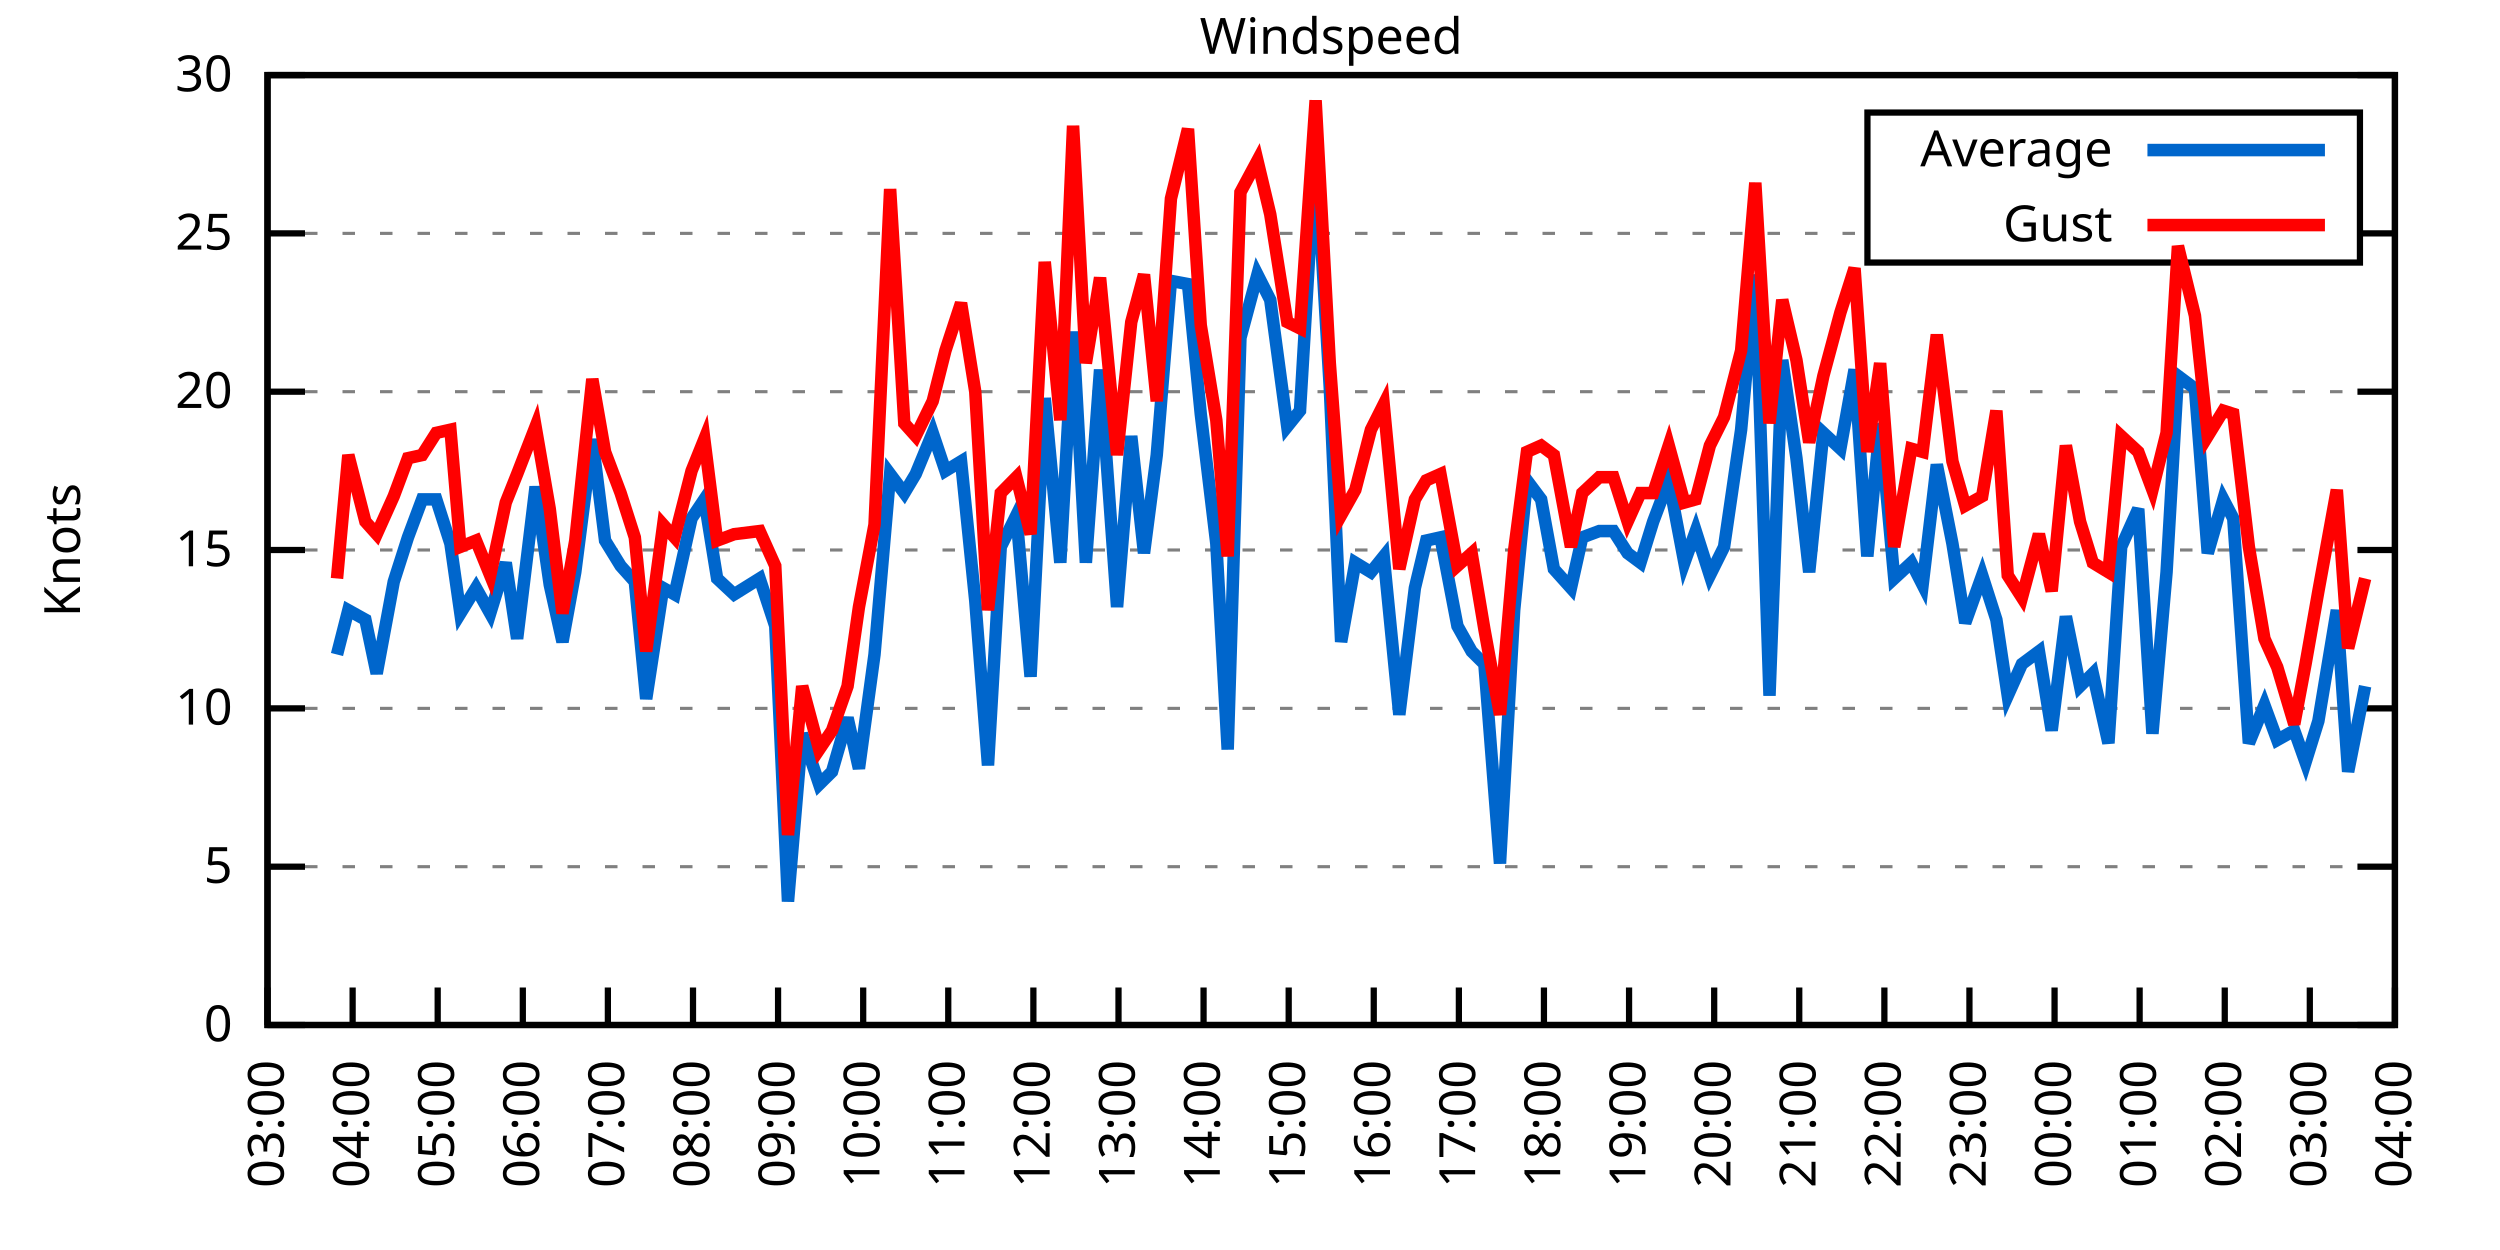
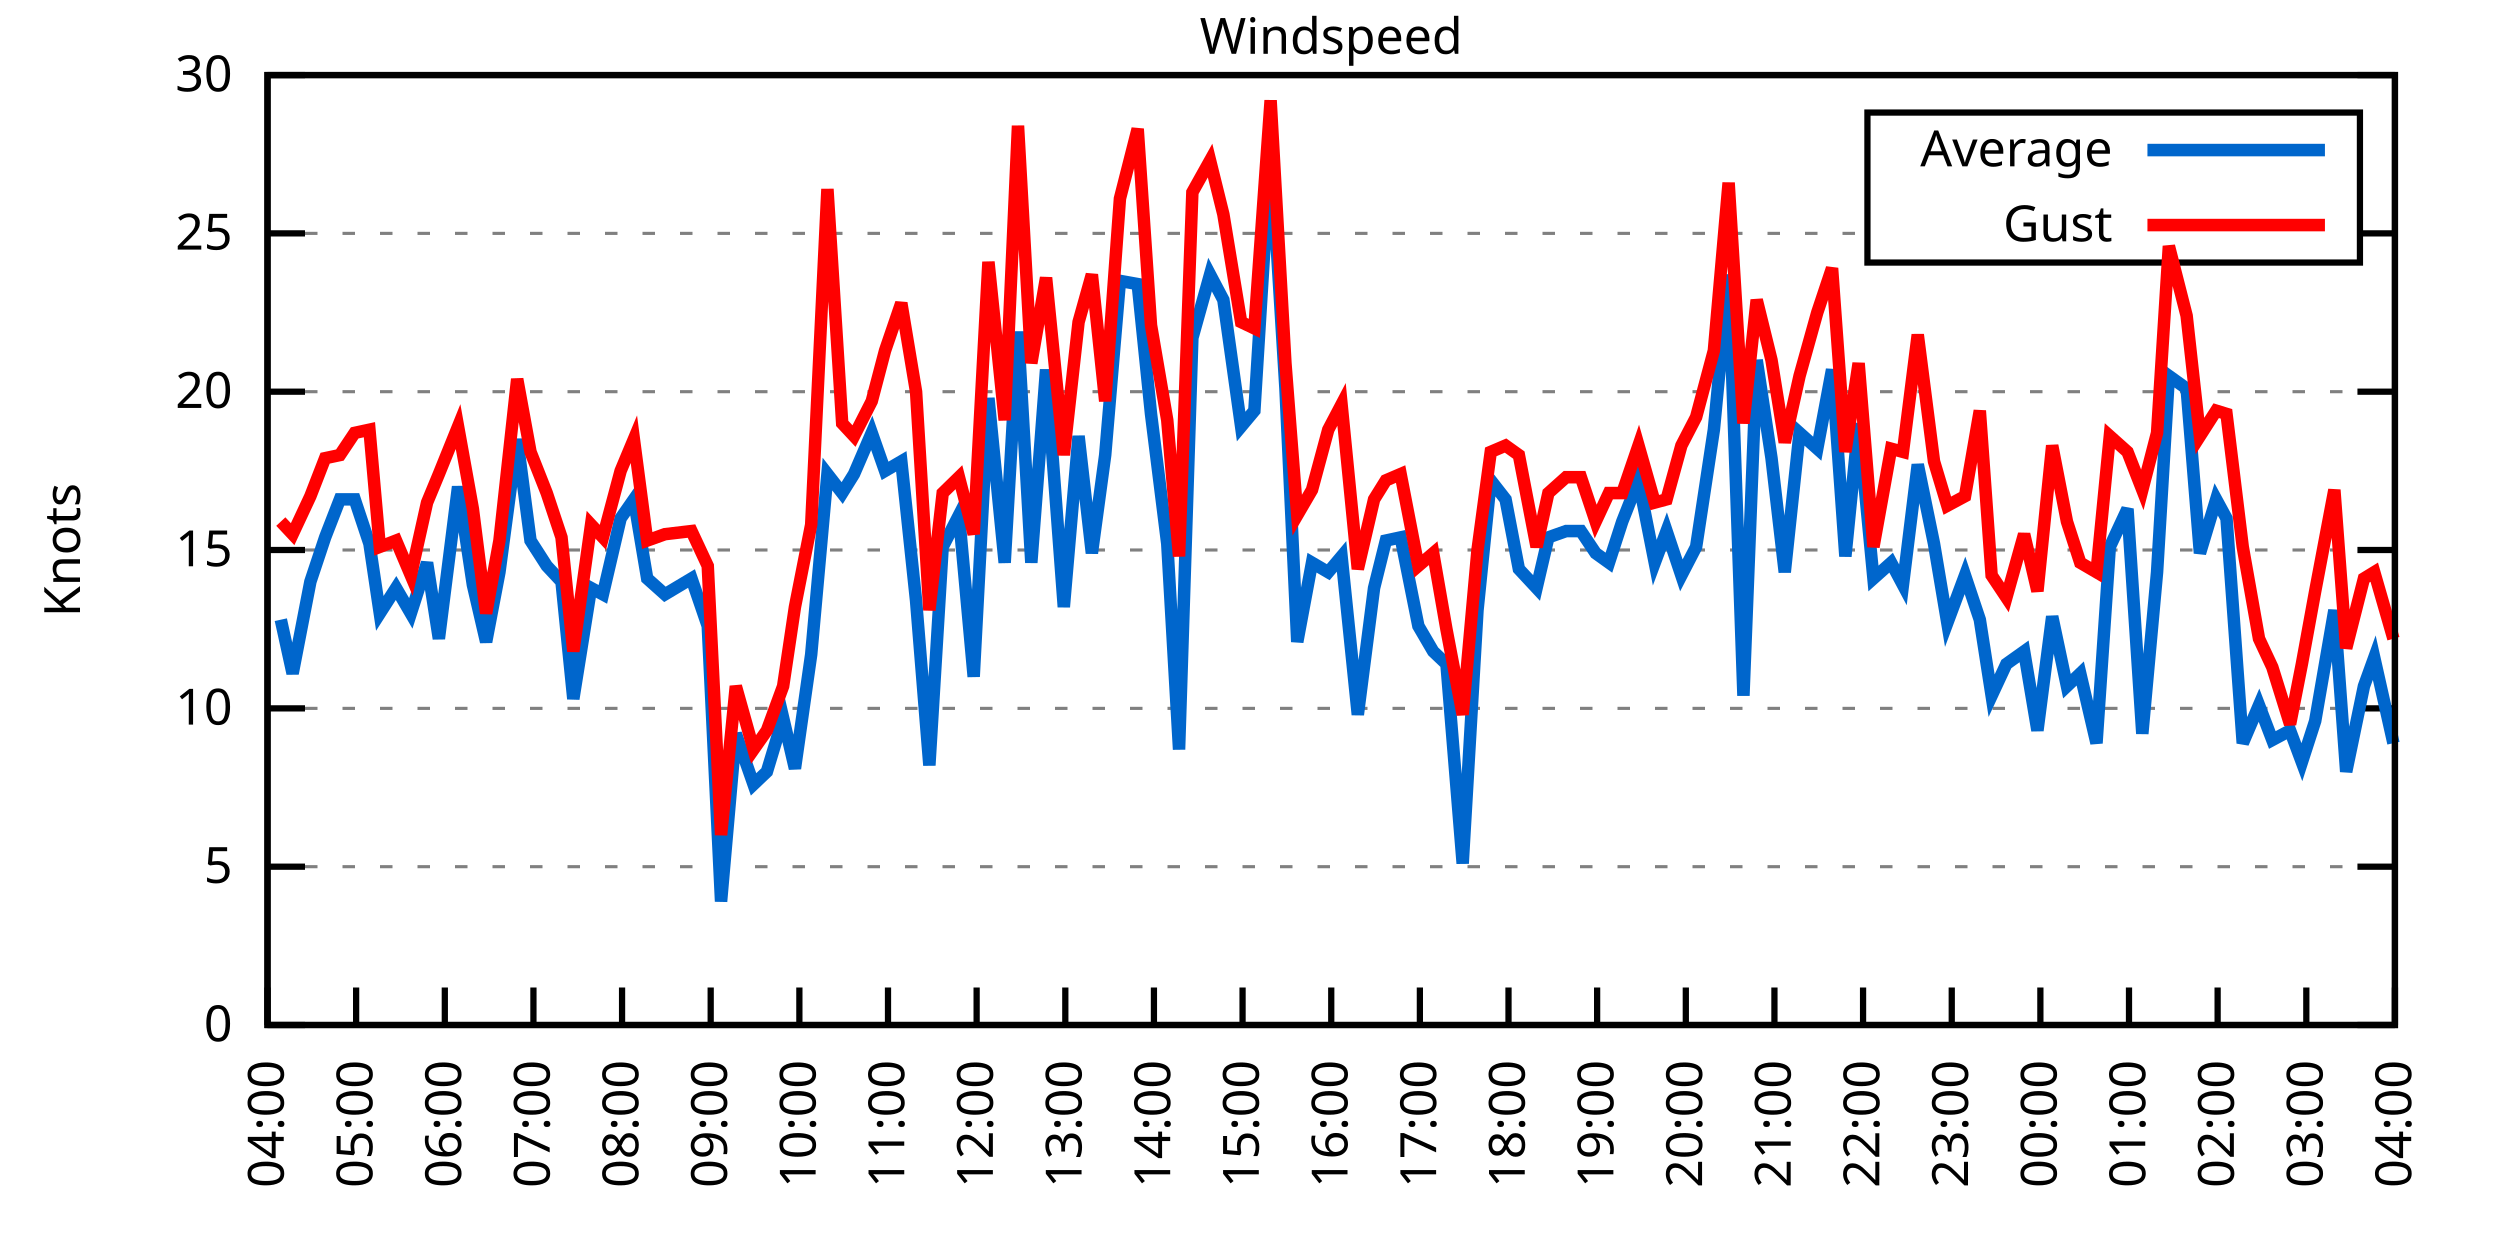
<svg xmlns="http://www.w3.org/2000/svg" xmlns:xlink="http://www.w3.org/1999/xlink" width="400" height="200" viewBox="0 0 400 200">
  <g id="gnuplot_canvas">
    <rect x="0" y="0" width="400" height="200" fill="none" />
    <defs>
      <circle id="gpDot" r="0.5" stroke-width="0.5" stroke="currentColor" />
      <path id="gpPt0" stroke-width="0.333" stroke="currentColor" d="M-1,0 h2 M0,-1 v2" />
      <path id="gpPt1" stroke-width="0.333" stroke="currentColor" d="M-1,-1 L1,1 M1,-1 L-1,1" />
      <path id="gpPt2" stroke-width="0.333" stroke="currentColor" d="M-1,0 L1,0 M0,-1 L0,1 M-1,-1 L1,1 M-1,1 L1,-1" />
      <rect id="gpPt3" stroke-width="0.333" stroke="currentColor" x="-1" y="-1" width="2" height="2" />
      <rect id="gpPt4" stroke-width="0.333" stroke="currentColor" fill="currentColor" x="-1" y="-1" width="2" height="2" />
      <circle id="gpPt5" stroke-width="0.333" stroke="currentColor" cx="0" cy="0" r="1" />
      <use xlink:href="#gpPt5" id="gpPt6" fill="currentColor" stroke="none" />
      <path id="gpPt7" stroke-width="0.333" stroke="currentColor" d="M0,-1.33 L-1.33,0.67 L1.33,0.67 z" />
      <use xlink:href="#gpPt7" id="gpPt8" fill="currentColor" stroke="none" />
      <use xlink:href="#gpPt7" id="gpPt9" stroke="currentColor" transform="rotate(180)" />
      <use xlink:href="#gpPt9" id="gpPt10" fill="currentColor" stroke="none" />
      <use xlink:href="#gpPt3" id="gpPt11" stroke="currentColor" transform="rotate(45)" />
      <use xlink:href="#gpPt11" id="gpPt12" fill="currentColor" stroke="none" />
      <path id="gpPt13" stroke-width="0.333" stroke="currentColor" d="M0,1.330 L1.265,0.411 L0.782,-1.067 L-0.782,-1.076 L-1.265,0.411 z" />
      <use xlink:href="#gpPt13" id="gpPt14" fill="currentColor" stroke="none" />
      <filter id="textbox" filterUnits="objectBoundingBox" x="0" y="0" height="1" width="1">
        <feFlood flood-color="white" flood-opacity="1" result="bgnd" />
        <feComposite in="SourceGraphic" in2="bgnd" operator="atop" />
      </filter>
      <filter id="greybox" filterUnits="objectBoundingBox" x="0" y="0" height="1" width="1">
        <feFlood flood-color="lightgrey" flood-opacity="1" result="grey" />
        <feComposite in="SourceGraphic" in2="grey" operator="atop" />
      </filter>
    </defs>
    <g fill="none" color="white" stroke="currentColor" stroke-width="1.00" stroke-linecap="butt" stroke-linejoin="miter">
</g>
    <g fill="none" color="black" stroke="currentColor" stroke-width="1.00" stroke-linecap="butt" stroke-linejoin="miter">
      <g stroke="none" shape-rendering="crispEdges">
        <polygon fill="rgb(255, 255, 255)" points="42.80,164.00 383.18,164.00 383.18,12.02 42.80,12.02 " />
      </g>
    </g>
    <g fill="none" color="black" stroke="currentColor" stroke-width="1.00" stroke-linecap="butt" stroke-linejoin="miter">
</g>
    <g fill="none" color="black" stroke="black" stroke-width="0.50" stroke-linecap="butt" stroke-linejoin="miter">
</g>
    <g fill="none" color="gray" stroke="currentColor" stroke-width="0.50" stroke-linecap="butt" stroke-linejoin="miter">
      <path stroke="gray" stroke-dasharray="2,4" class="gridline" d="M42.80,164.00 L383.19,164.00  " />
    </g>
    <g fill="none" color="gray" stroke="gray" stroke-width="1.00" stroke-linecap="butt" stroke-linejoin="miter">
</g>
    <g fill="none" color="black" stroke="currentColor" stroke-width="1.00" stroke-linecap="butt" stroke-linejoin="miter">
      <path stroke="black" d="M42.80,164.00 L48.80,164.00 M383.19,164.00 L377.19,164.00  " />
      <g transform="translate(37.20,166.60)" stroke="none" fill="black" font-family="Sans" font-size="8.00" text-anchor="end">
        <text>
          <tspan font-family="Sans"> 0</tspan>
        </text>
      </g>
    </g>
    <g fill="none" color="black" stroke="currentColor" stroke-width="1.00" stroke-linecap="butt" stroke-linejoin="miter">
</g>
    <g fill="none" color="black" stroke="black" stroke-width="0.50" stroke-linecap="butt" stroke-linejoin="miter">
</g>
    <g fill="none" color="gray" stroke="currentColor" stroke-width="0.50" stroke-linecap="butt" stroke-linejoin="miter">
      <path stroke="gray" stroke-dasharray="2,4" class="gridline" d="M42.80,138.67 L383.19,138.67  " />
    </g>
    <g fill="none" color="gray" stroke="gray" stroke-width="1.00" stroke-linecap="butt" stroke-linejoin="miter">
</g>
    <g fill="none" color="black" stroke="currentColor" stroke-width="1.00" stroke-linecap="butt" stroke-linejoin="miter">
      <path stroke="black" d="M42.80,138.67 L48.80,138.67 M383.19,138.67 L377.19,138.67  " />
      <g transform="translate(37.20,141.27)" stroke="none" fill="black" font-family="Sans" font-size="8.00" text-anchor="end">
        <text>
          <tspan font-family="Sans"> 5</tspan>
        </text>
      </g>
    </g>
    <g fill="none" color="black" stroke="currentColor" stroke-width="1.00" stroke-linecap="butt" stroke-linejoin="miter">
</g>
    <g fill="none" color="black" stroke="black" stroke-width="0.50" stroke-linecap="butt" stroke-linejoin="miter">
</g>
    <g fill="none" color="gray" stroke="currentColor" stroke-width="0.50" stroke-linecap="butt" stroke-linejoin="miter">
      <path stroke="gray" stroke-dasharray="2,4" class="gridline" d="M42.80,113.34 L383.19,113.34  " />
    </g>
    <g fill="none" color="gray" stroke="gray" stroke-width="1.00" stroke-linecap="butt" stroke-linejoin="miter">
</g>
    <g fill="none" color="black" stroke="currentColor" stroke-width="1.00" stroke-linecap="butt" stroke-linejoin="miter">
      <path stroke="black" d="M42.80,113.34 L48.80,113.34 M383.19,113.34 L377.19,113.34  " />
      <g transform="translate(37.20,115.94)" stroke="none" fill="black" font-family="Sans" font-size="8.00" text-anchor="end">
        <text>
          <tspan font-family="Sans"> 10</tspan>
        </text>
      </g>
    </g>
    <g fill="none" color="black" stroke="currentColor" stroke-width="1.00" stroke-linecap="butt" stroke-linejoin="miter">
</g>
    <g fill="none" color="black" stroke="black" stroke-width="0.50" stroke-linecap="butt" stroke-linejoin="miter">
</g>
    <g fill="none" color="gray" stroke="currentColor" stroke-width="0.50" stroke-linecap="butt" stroke-linejoin="miter">
      <path stroke="gray" stroke-dasharray="2,4" class="gridline" d="M42.80,88.00 L383.19,88.00  " />
    </g>
    <g fill="none" color="gray" stroke="gray" stroke-width="1.00" stroke-linecap="butt" stroke-linejoin="miter">
</g>
    <g fill="none" color="black" stroke="currentColor" stroke-width="1.00" stroke-linecap="butt" stroke-linejoin="miter">
      <path stroke="black" d="M42.80,88.00 L48.80,88.00 M383.19,88.00 L377.19,88.00  " />
      <g transform="translate(37.20,90.60)" stroke="none" fill="black" font-family="Sans" font-size="8.00" text-anchor="end">
        <text>
          <tspan font-family="Sans"> 15</tspan>
        </text>
      </g>
    </g>
    <g fill="none" color="black" stroke="currentColor" stroke-width="1.00" stroke-linecap="butt" stroke-linejoin="miter">
</g>
    <g fill="none" color="black" stroke="black" stroke-width="0.50" stroke-linecap="butt" stroke-linejoin="miter">
</g>
    <g fill="none" color="gray" stroke="currentColor" stroke-width="0.50" stroke-linecap="butt" stroke-linejoin="miter">
      <path stroke="gray" stroke-dasharray="2,4" class="gridline" d="M42.80,62.67 L383.19,62.67  " />
    </g>
    <g fill="none" color="gray" stroke="gray" stroke-width="1.00" stroke-linecap="butt" stroke-linejoin="miter">
</g>
    <g fill="none" color="black" stroke="currentColor" stroke-width="1.00" stroke-linecap="butt" stroke-linejoin="miter">
      <path stroke="black" d="M42.80,62.67 L48.80,62.67 M383.19,62.67 L377.19,62.67  " />
      <g transform="translate(37.20,65.27)" stroke="none" fill="black" font-family="Sans" font-size="8.00" text-anchor="end">
        <text>
          <tspan font-family="Sans"> 20</tspan>
        </text>
      </g>
    </g>
    <g fill="none" color="black" stroke="currentColor" stroke-width="1.00" stroke-linecap="butt" stroke-linejoin="miter">
</g>
    <g fill="none" color="black" stroke="black" stroke-width="0.50" stroke-linecap="butt" stroke-linejoin="miter">
</g>
    <g fill="none" color="gray" stroke="currentColor" stroke-width="0.50" stroke-linecap="butt" stroke-linejoin="miter">
      <path stroke="gray" stroke-dasharray="2,4" class="gridline" d="M42.80,37.34 L298.79,37.34 M377.59,37.34 L383.19,37.34  " />
    </g>
    <g fill="none" color="gray" stroke="gray" stroke-width="1.00" stroke-linecap="butt" stroke-linejoin="miter">
</g>
    <g fill="none" color="black" stroke="currentColor" stroke-width="1.00" stroke-linecap="butt" stroke-linejoin="miter">
      <path stroke="black" d="M42.80,37.34 L48.80,37.34 M383.19,37.34 L377.19,37.34  " />
      <g transform="translate(37.20,39.94)" stroke="none" fill="black" font-family="Sans" font-size="8.00" text-anchor="end">
        <text>
          <tspan font-family="Sans"> 25</tspan>
        </text>
      </g>
    </g>
    <g fill="none" color="black" stroke="currentColor" stroke-width="1.00" stroke-linecap="butt" stroke-linejoin="miter">
</g>
    <g fill="none" color="black" stroke="black" stroke-width="0.50" stroke-linecap="butt" stroke-linejoin="miter">
</g>
    <g fill="none" color="gray" stroke="currentColor" stroke-width="0.50" stroke-linecap="butt" stroke-linejoin="miter">
      <path stroke="gray" stroke-dasharray="2,4" class="gridline" d="M42.80,12.01 L383.19,12.01  " />
    </g>
    <g fill="none" color="gray" stroke="gray" stroke-width="1.00" stroke-linecap="butt" stroke-linejoin="miter">
</g>
    <g fill="none" color="black" stroke="currentColor" stroke-width="1.00" stroke-linecap="butt" stroke-linejoin="miter">
      <path stroke="black" d="M42.80,12.01 L48.80,12.01 M383.19,12.01 L377.19,12.01  " />
      <g transform="translate(37.20,14.61)" stroke="none" fill="black" font-family="Sans" font-size="8.00" text-anchor="end">
        <text>
          <tspan font-family="Sans"> 30</tspan>
        </text>
      </g>
    </g>
    <g fill="none" color="black" stroke="currentColor" stroke-width="1.00" stroke-linecap="butt" stroke-linejoin="miter">
      <path stroke="black" d="M42.80,164.00 L42.80,158.00  " />
      <g transform="translate(45.40,169.60) rotate(270.00)" stroke="none" fill="black" font-family="Sans" font-size="8.00" text-anchor="end">
        <text>
-           <tspan font-family="Sans">03:00</tspan>
-         </text>
-       </g>
-     </g>
-     <g fill="none" color="black" stroke="currentColor" stroke-width="1.00" stroke-linecap="butt" stroke-linejoin="miter">
-       <path stroke="black" d="M56.42,164.00 L56.42,158.00  " />
-       <g transform="translate(59.02,169.60) rotate(270.00)" stroke="none" fill="black" font-family="Sans" font-size="8.00" text-anchor="end">
-         <text>
          <tspan font-family="Sans">04:00</tspan>
        </text>
      </g>
    </g>
    <g fill="none" color="black" stroke="currentColor" stroke-width="1.00" stroke-linecap="butt" stroke-linejoin="miter">
-       <path stroke="black" d="M70.03,164.00 L70.03,158.00  " />
-       <g transform="translate(72.63,169.60) rotate(270.00)" stroke="none" fill="black" font-family="Sans" font-size="8.00" text-anchor="end">
+       <path stroke="black" d="M56.98,164.00 L56.98,158.00  " />
+       <g transform="translate(59.58,169.60) rotate(270.00)" stroke="none" fill="black" font-family="Sans" font-size="8.00" text-anchor="end">
        <text>
          <tspan font-family="Sans">05:00</tspan>
        </text>
      </g>
    </g>
    <g fill="none" color="black" stroke="currentColor" stroke-width="1.00" stroke-linecap="butt" stroke-linejoin="miter">
-       <path stroke="black" d="M83.65,164.00 L83.65,158.00  " />
-       <g transform="translate(86.25,169.60) rotate(270.00)" stroke="none" fill="black" font-family="Sans" font-size="8.00" text-anchor="end">
+       <path stroke="black" d="M71.17,164.00 L71.17,158.00  " />
+       <g transform="translate(73.77,169.60) rotate(270.00)" stroke="none" fill="black" font-family="Sans" font-size="8.00" text-anchor="end">
        <text>
          <tspan font-family="Sans">06:00</tspan>
        </text>
      </g>
    </g>
    <g fill="none" color="black" stroke="currentColor" stroke-width="1.00" stroke-linecap="butt" stroke-linejoin="miter">
-       <path stroke="black" d="M97.26,164.00 L97.26,158.00  " />
-       <g transform="translate(99.86,169.60) rotate(270.00)" stroke="none" fill="black" font-family="Sans" font-size="8.00" text-anchor="end">
+       <path stroke="black" d="M85.35,164.00 L85.35,158.00  " />
+       <g transform="translate(87.95,169.60) rotate(270.00)" stroke="none" fill="black" font-family="Sans" font-size="8.00" text-anchor="end">
        <text>
          <tspan font-family="Sans">07:00</tspan>
        </text>
      </g>
    </g>
    <g fill="none" color="black" stroke="currentColor" stroke-width="1.00" stroke-linecap="butt" stroke-linejoin="miter">
-       <path stroke="black" d="M110.88,164.00 L110.88,158.00  " />
-       <g transform="translate(113.48,169.60) rotate(270.00)" stroke="none" fill="black" font-family="Sans" font-size="8.00" text-anchor="end">
+       <path stroke="black" d="M99.53,164.00 L99.53,158.00  " />
+       <g transform="translate(102.13,169.60) rotate(270.00)" stroke="none" fill="black" font-family="Sans" font-size="8.00" text-anchor="end">
        <text>
          <tspan font-family="Sans">08:00</tspan>
        </text>
      </g>
    </g>
    <g fill="none" color="black" stroke="currentColor" stroke-width="1.00" stroke-linecap="butt" stroke-linejoin="miter">
-       <path stroke="black" d="M124.49,164.00 L124.49,158.00  " />
-       <g transform="translate(127.09,169.60) rotate(270.00)" stroke="none" fill="black" font-family="Sans" font-size="8.00" text-anchor="end">
+       <path stroke="black" d="M113.71,164.00 L113.71,158.00  " />
+       <g transform="translate(116.31,169.60) rotate(270.00)" stroke="none" fill="black" font-family="Sans" font-size="8.00" text-anchor="end">
        <text>
          <tspan font-family="Sans">09:00</tspan>
        </text>
      </g>
    </g>
    <g fill="none" color="black" stroke="currentColor" stroke-width="1.00" stroke-linecap="butt" stroke-linejoin="miter">
-       <path stroke="black" d="M138.11,164.00 L138.11,158.00  " />
-       <g transform="translate(140.71,169.60) rotate(270.00)" stroke="none" fill="black" font-family="Sans" font-size="8.00" text-anchor="end">
+       <path stroke="black" d="M127.90,164.00 L127.90,158.00  " />
+       <g transform="translate(130.50,169.60) rotate(270.00)" stroke="none" fill="black" font-family="Sans" font-size="8.00" text-anchor="end">
        <text>
          <tspan font-family="Sans">10:00</tspan>
        </text>
      </g>
    </g>
    <g fill="none" color="black" stroke="currentColor" stroke-width="1.00" stroke-linecap="butt" stroke-linejoin="miter">
-       <path stroke="black" d="M151.72,164.00 L151.72,158.00  " />
-       <g transform="translate(154.32,169.60) rotate(270.00)" stroke="none" fill="black" font-family="Sans" font-size="8.00" text-anchor="end">
+       <path stroke="black" d="M142.08,164.00 L142.08,158.00  " />
+       <g transform="translate(144.68,169.60) rotate(270.00)" stroke="none" fill="black" font-family="Sans" font-size="8.00" text-anchor="end">
        <text>
          <tspan font-family="Sans">11:00</tspan>
        </text>
      </g>
    </g>
    <g fill="none" color="black" stroke="currentColor" stroke-width="1.00" stroke-linecap="butt" stroke-linejoin="miter">
-       <path stroke="black" d="M165.34,164.00 L165.34,158.00  " />
-       <g transform="translate(167.94,169.60) rotate(270.00)" stroke="none" fill="black" font-family="Sans" font-size="8.00" text-anchor="end">
+       <path stroke="black" d="M156.26,164.00 L156.26,158.00  " />
+       <g transform="translate(158.86,169.60) rotate(270.00)" stroke="none" fill="black" font-family="Sans" font-size="8.00" text-anchor="end">
        <text>
          <tspan font-family="Sans">12:00</tspan>
        </text>
      </g>
    </g>
    <g fill="none" color="black" stroke="currentColor" stroke-width="1.00" stroke-linecap="butt" stroke-linejoin="miter">
-       <path stroke="black" d="M178.96,164.00 L178.96,158.00  " />
-       <g transform="translate(181.56,169.60) rotate(270.00)" stroke="none" fill="black" font-family="Sans" font-size="8.00" text-anchor="end">
+       <path stroke="black" d="M170.45,164.00 L170.45,158.00  " />
+       <g transform="translate(173.05,169.60) rotate(270.00)" stroke="none" fill="black" font-family="Sans" font-size="8.00" text-anchor="end">
        <text>
          <tspan font-family="Sans">13:00</tspan>
        </text>
      </g>
    </g>
    <g fill="none" color="black" stroke="currentColor" stroke-width="1.00" stroke-linecap="butt" stroke-linejoin="miter">
-       <path stroke="black" d="M192.57,164.00 L192.57,158.00  " />
-       <g transform="translate(195.17,169.60) rotate(270.00)" stroke="none" fill="black" font-family="Sans" font-size="8.00" text-anchor="end">
+       <path stroke="black" d="M184.63,164.00 L184.63,158.00  " />
+       <g transform="translate(187.23,169.60) rotate(270.00)" stroke="none" fill="black" font-family="Sans" font-size="8.00" text-anchor="end">
        <text>
          <tspan font-family="Sans">14:00</tspan>
        </text>
      </g>
    </g>
    <g fill="none" color="black" stroke="currentColor" stroke-width="1.00" stroke-linecap="butt" stroke-linejoin="miter">
-       <path stroke="black" d="M206.19,164.00 L206.19,158.00  " />
-       <g transform="translate(208.79,169.60) rotate(270.00)" stroke="none" fill="black" font-family="Sans" font-size="8.00" text-anchor="end">
+       <path stroke="black" d="M198.81,164.00 L198.81,158.00  " />
+       <g transform="translate(201.41,169.60) rotate(270.00)" stroke="none" fill="black" font-family="Sans" font-size="8.00" text-anchor="end">
        <text>
          <tspan font-family="Sans">15:00</tspan>
        </text>
      </g>
    </g>
    <g fill="none" color="black" stroke="currentColor" stroke-width="1.00" stroke-linecap="butt" stroke-linejoin="miter">
-       <path stroke="black" d="M219.80,164.00 L219.80,158.00  " />
-       <g transform="translate(222.40,169.60) rotate(270.00)" stroke="none" fill="black" font-family="Sans" font-size="8.00" text-anchor="end">
+       <path stroke="black" d="M213.00,164.00 L213.00,158.00  " />
+       <g transform="translate(215.60,169.60) rotate(270.00)" stroke="none" fill="black" font-family="Sans" font-size="8.00" text-anchor="end">
        <text>
          <tspan font-family="Sans">16:00</tspan>
        </text>
      </g>
    </g>
    <g fill="none" color="black" stroke="currentColor" stroke-width="1.00" stroke-linecap="butt" stroke-linejoin="miter">
-       <path stroke="black" d="M233.42,164.00 L233.42,158.00  " />
-       <g transform="translate(236.02,169.60) rotate(270.00)" stroke="none" fill="black" font-family="Sans" font-size="8.00" text-anchor="end">
+       <path stroke="black" d="M227.18,164.00 L227.18,158.00  " />
+       <g transform="translate(229.78,169.60) rotate(270.00)" stroke="none" fill="black" font-family="Sans" font-size="8.00" text-anchor="end">
        <text>
          <tspan font-family="Sans">17:00</tspan>
        </text>
      </g>
    </g>
    <g fill="none" color="black" stroke="currentColor" stroke-width="1.00" stroke-linecap="butt" stroke-linejoin="miter">
-       <path stroke="black" d="M247.03,164.00 L247.03,158.00  " />
-       <g transform="translate(249.63,169.60) rotate(270.00)" stroke="none" fill="black" font-family="Sans" font-size="8.00" text-anchor="end">
+       <path stroke="black" d="M241.36,164.00 L241.36,158.00  " />
+       <g transform="translate(243.96,169.60) rotate(270.00)" stroke="none" fill="black" font-family="Sans" font-size="8.00" text-anchor="end">
        <text>
          <tspan font-family="Sans">18:00</tspan>
        </text>
      </g>
    </g>
    <g fill="none" color="black" stroke="currentColor" stroke-width="1.00" stroke-linecap="butt" stroke-linejoin="miter">
-       <path stroke="black" d="M260.65,164.00 L260.65,158.00  " />
-       <g transform="translate(263.25,169.60) rotate(270.00)" stroke="none" fill="black" font-family="Sans" font-size="8.00" text-anchor="end">
+       <path stroke="black" d="M255.54,164.00 L255.54,158.00  " />
+       <g transform="translate(258.14,169.60) rotate(270.00)" stroke="none" fill="black" font-family="Sans" font-size="8.00" text-anchor="end">
        <text>
          <tspan font-family="Sans">19:00</tspan>
        </text>
      </g>
    </g>
    <g fill="none" color="black" stroke="currentColor" stroke-width="1.00" stroke-linecap="butt" stroke-linejoin="miter">
-       <path stroke="black" d="M274.27,164.00 L274.27,158.00  " />
-       <g transform="translate(276.87,169.60) rotate(270.00)" stroke="none" fill="black" font-family="Sans" font-size="8.00" text-anchor="end">
+       <path stroke="black" d="M269.73,164.00 L269.73,158.00  " />
+       <g transform="translate(272.33,169.60) rotate(270.00)" stroke="none" fill="black" font-family="Sans" font-size="8.00" text-anchor="end">
        <text>
          <tspan font-family="Sans">20:00</tspan>
        </text>
      </g>
    </g>
    <g fill="none" color="black" stroke="currentColor" stroke-width="1.00" stroke-linecap="butt" stroke-linejoin="miter">
-       <path stroke="black" d="M287.88,164.00 L287.88,158.00  " />
-       <g transform="translate(290.48,169.60) rotate(270.00)" stroke="none" fill="black" font-family="Sans" font-size="8.00" text-anchor="end">
+       <path stroke="black" d="M283.91,164.00 L283.91,158.00  " />
+       <g transform="translate(286.51,169.60) rotate(270.00)" stroke="none" fill="black" font-family="Sans" font-size="8.00" text-anchor="end">
        <text>
          <tspan font-family="Sans">21:00</tspan>
        </text>
      </g>
    </g>
    <g fill="none" color="black" stroke="currentColor" stroke-width="1.00" stroke-linecap="butt" stroke-linejoin="miter">
-       <path stroke="black" d="M301.50,164.00 L301.50,158.00  " />
-       <g transform="translate(304.10,169.60) rotate(270.00)" stroke="none" fill="black" font-family="Sans" font-size="8.00" text-anchor="end">
+       <path stroke="black" d="M298.09,164.00 L298.09,158.00  " />
+       <g transform="translate(300.69,169.60) rotate(270.00)" stroke="none" fill="black" font-family="Sans" font-size="8.00" text-anchor="end">
        <text>
          <tspan font-family="Sans">22:00</tspan>
        </text>
      </g>
    </g>
    <g fill="none" color="black" stroke="currentColor" stroke-width="1.00" stroke-linecap="butt" stroke-linejoin="miter">
-       <path stroke="black" d="M315.11,164.00 L315.11,158.00  " />
-       <g transform="translate(317.71,169.60) rotate(270.00)" stroke="none" fill="black" font-family="Sans" font-size="8.00" text-anchor="end">
+       <path stroke="black" d="M312.28,164.00 L312.28,158.00  " />
+       <g transform="translate(314.88,169.60) rotate(270.00)" stroke="none" fill="black" font-family="Sans" font-size="8.00" text-anchor="end">
        <text>
          <tspan font-family="Sans">23:00</tspan>
        </text>
      </g>
    </g>
    <g fill="none" color="black" stroke="currentColor" stroke-width="1.00" stroke-linecap="butt" stroke-linejoin="miter">
-       <path stroke="black" d="M328.73,164.00 L328.73,158.00  " />
-       <g transform="translate(331.33,169.60) rotate(270.00)" stroke="none" fill="black" font-family="Sans" font-size="8.00" text-anchor="end">
+       <path stroke="black" d="M326.46,164.00 L326.46,158.00  " />
+       <g transform="translate(329.06,169.60) rotate(270.00)" stroke="none" fill="black" font-family="Sans" font-size="8.00" text-anchor="end">
        <text>
          <tspan font-family="Sans">00:00</tspan>
        </text>
      </g>
    </g>
    <g fill="none" color="black" stroke="currentColor" stroke-width="1.00" stroke-linecap="butt" stroke-linejoin="miter">
-       <path stroke="black" d="M342.34,164.00 L342.34,158.00  " />
-       <g transform="translate(344.94,169.60) rotate(270.00)" stroke="none" fill="black" font-family="Sans" font-size="8.00" text-anchor="end">
+       <path stroke="black" d="M340.64,164.00 L340.64,158.00  " />
+       <g transform="translate(343.24,169.60) rotate(270.00)" stroke="none" fill="black" font-family="Sans" font-size="8.00" text-anchor="end">
        <text>
          <tspan font-family="Sans">01:00</tspan>
        </text>
      </g>
    </g>
    <g fill="none" color="black" stroke="currentColor" stroke-width="1.00" stroke-linecap="butt" stroke-linejoin="miter">
-       <path stroke="black" d="M355.96,164.00 L355.96,158.00  " />
-       <g transform="translate(358.56,169.60) rotate(270.00)" stroke="none" fill="black" font-family="Sans" font-size="8.00" text-anchor="end">
+       <path stroke="black" d="M354.82,164.00 L354.82,158.00  " />
+       <g transform="translate(357.42,169.60) rotate(270.00)" stroke="none" fill="black" font-family="Sans" font-size="8.00" text-anchor="end">
        <text>
          <tspan font-family="Sans">02:00</tspan>
        </text>
      </g>
    </g>
    <g fill="none" color="black" stroke="currentColor" stroke-width="1.00" stroke-linecap="butt" stroke-linejoin="miter">
-       <path stroke="black" d="M369.57,164.00 L369.57,158.00  " />
-       <g transform="translate(372.17,169.60) rotate(270.00)" stroke="none" fill="black" font-family="Sans" font-size="8.00" text-anchor="end">
+       <path stroke="black" d="M369.01,164.00 L369.01,158.00  " />
+       <g transform="translate(371.61,169.60) rotate(270.00)" stroke="none" fill="black" font-family="Sans" font-size="8.00" text-anchor="end">
        <text>
          <tspan font-family="Sans">03:00</tspan>
        </text>
      </g>
    </g>
    <g fill="none" color="black" stroke="currentColor" stroke-width="1.00" stroke-linecap="butt" stroke-linejoin="miter">
      <path stroke="black" d="M383.19,164.00 L383.19,158.00  " />
      <g transform="translate(385.79,169.60) rotate(270.00)" stroke="none" fill="black" font-family="Sans" font-size="8.00" text-anchor="end">
        <text>
          <tspan font-family="Sans">04:00</tspan>
        </text>
      </g>
    </g>
    <g fill="none" color="black" stroke="currentColor" stroke-width="1.00" stroke-linecap="butt" stroke-linejoin="miter">
</g>
    <g fill="none" color="black" stroke="currentColor" stroke-width="1.00" stroke-linecap="butt" stroke-linejoin="miter">
      <path stroke="black" d="M42.80,12.01 L42.80,164.00 L383.19,164.00 L383.19,12.01 L42.80,12.01 Z  " />
    </g>
    <g fill="none" color="black" stroke="currentColor" stroke-width="1.00" stroke-linecap="butt" stroke-linejoin="miter">
</g>
    <g fill="none" color="black" stroke="currentColor" stroke-width="1.00" stroke-linecap="butt" stroke-linejoin="miter">
      <path stroke="black" d="M298.79,42.01 L298.79,18.01 L377.59,18.01 L377.59,42.01 L298.79,42.01 Z  " />
    </g>
    <g id="Windspeed_plot_1">
      <g fill="none" color="white" stroke="black" stroke-width="2.00" stroke-linecap="butt" stroke-linejoin="miter">
</g>
      <g fill="none" color="black" stroke="currentColor" stroke-width="2.00" stroke-linecap="butt" stroke-linejoin="miter">
        <g transform="translate(337.99,26.61)" stroke="none" fill="black" font-family="Sans" font-size="8.00" text-anchor="end">
          <text>
            <tspan font-family="Sans">Average</tspan>
          </text>
        </g>
      </g>
      <g fill="none" color="black" stroke="currentColor" stroke-width="2.00" stroke-linecap="butt" stroke-linejoin="miter">
-         <path stroke="rgb(  0, 102, 204)" d="M343.59,24.01 L371.99,24.01 M53.92,104.72 L55.73,97.63 L58.46,99.15 L60.27,107.76 L63.00,93.07 L65.27,85.98   L67.54,79.90 L69.80,79.90 L72.07,86.99 L73.66,98.14 L76.16,94.08 L78.43,98.14 L80.92,90.03 L82.74,102.19   L85.69,77.87 L87.96,93.58 L90.00,102.70 L92.04,91.55 L94.77,70.27 L96.81,86.49 L99.30,90.54 L101.57,93.07   L103.39,111.82 L106.11,94.08 L107.93,95.10 L110.65,82.94 L112.69,79.90 L114.74,92.56 L117.46,95.10 L121.54,92.56   L124.04,100.16 L126.08,144.24 L128.35,117.39 L131.07,125.50 L133.12,123.47 L135.61,114.86 L137.43,122.96 L139.92,104.72   L142.42,75.85 L144.69,78.89 L146.51,75.85 L149.23,69.26 L151.27,75.34 L153.77,73.82 L156.04,96.11 L158.08,122.46   L160.12,87.50 L162.62,82.43 L164.89,108.27 L167.16,63.69 L169.65,90.03 L171.69,53.05 L173.74,90.03 L176.01,59.13   L178.73,97.12 L181.00,69.77 L183.04,88.51 L185.08,72.81 L187.35,44.94 L190.08,45.45 L192.12,66.22 L194.61,86.99   L196.43,119.92 L198.47,54.06 L201.19,43.93 L203.24,47.98 L205.96,68.25 L208.00,65.71 L210.50,23.66 L212.77,62.17   L214.58,102.70 L216.85,90.03 L219.35,91.55 L221.39,89.02 L223.89,114.35 L226.38,94.08 L228.20,86.49 L230.47,85.98   L233.19,100.16 L235.46,104.22 L237.50,106.24 L240.00,138.16 L242.27,97.63 L244.31,76.86 L246.58,79.90 L248.62,91.04   L251.35,94.08 L253.16,85.98 L255.88,84.97 L258.15,84.97 L260.42,88.51 L262.47,90.03 L264.51,83.45 L267.00,76.86   L269.50,90.03 L271.32,84.97 L273.58,92.06 L275.85,87.50 L278.58,68.75 L280.85,43.93 L283.12,111.31 L285.16,57.61   L287.43,73.31 L289.47,91.55 L291.74,69.26 L294.46,71.79 L296.73,59.13 L298.77,89.02 L300.82,67.74 L303.08,92.56   L305.81,90.03 L307.62,93.58 L309.89,74.33 L312.39,86.99 L314.43,99.66 L317.15,92.06 L319.42,99.15 L321.24,111.31   L323.51,106.24 L326.23,104.22 L328.27,116.88 L330.54,98.64 L332.81,109.79 L334.85,107.76 L337.35,118.91 L339.39,87.50   L342.12,81.42 L344.39,117.39 L346.65,91.55 L348.47,60.14 L351.19,62.17 L353.24,88.51 L355.73,79.90 L357.32,82.94   L359.82,118.91 L362.31,112.83 L364.36,118.40 L367.08,116.88 L368.89,121.95 L370.94,115.36 L373.89,97.63 L375.70,123.47   L378.42,109.79  " />
+         <path stroke="rgb(  0, 102, 204)" d="M343.59,24.01 L371.99,24.01 M44.93,99.15 L46.82,107.76 L49.66,93.07 L52.02,85.98 L54.38,79.90 L56.75,79.90   L59.11,86.99 L60.77,98.14 L63.37,94.08 L65.73,98.14 L68.33,90.03 L70.22,102.19 L73.29,77.87 L75.66,93.58   L77.78,102.70 L79.91,91.55 L82.75,70.27 L84.88,86.49 L87.48,90.54 L89.84,93.07 L91.73,111.82 L94.57,94.08   L96.46,95.10 L99.30,82.94 L101.42,79.90 L103.55,92.56 L106.39,95.10 L110.64,92.56 L113.24,100.16 L115.37,144.24   L117.73,117.39 L120.57,125.50 L122.70,123.47 L125.30,114.86 L127.19,122.96 L129.79,104.72 L132.39,75.85 L134.75,78.89   L136.64,75.85 L139.48,69.26 L141.61,75.34 L144.21,73.82 L146.57,96.11 L148.70,122.46 L150.83,87.50 L153.43,82.43   L155.79,108.27 L158.15,63.69 L160.75,90.03 L162.88,53.05 L165.01,90.03 L167.37,59.13 L170.21,97.12 L172.57,69.77   L174.70,88.51 L176.83,72.81 L179.19,44.94 L182.03,45.45 L184.16,66.22 L186.76,86.99 L188.65,119.92 L190.78,54.06   L193.61,43.93 L195.74,47.98 L198.58,68.25 L200.70,65.71 L203.30,23.66 L205.67,62.17 L207.56,102.70 L209.92,90.03   L212.52,91.55 L214.65,89.02 L217.25,114.35 L219.85,94.08 L221.74,86.49 L224.10,85.98 L226.94,100.16 L229.31,104.22   L231.43,106.24 L234.03,138.16 L236.40,97.63 L238.52,76.86 L240.89,79.90 L243.02,91.04 L245.85,94.08 L247.74,85.98   L250.58,84.97 L252.94,84.97 L255.31,88.51 L257.43,90.03 L259.56,83.45 L262.16,76.86 L264.76,90.03 L266.65,84.97   L269.02,92.06 L271.38,87.50 L274.22,68.75 L276.58,43.93 L278.95,111.31 L281.07,57.61 L283.44,73.31 L285.56,91.55   L287.93,69.26 L290.76,71.79 L293.13,59.13 L295.26,89.02 L297.38,67.74 L299.75,92.56 L302.58,90.03 L304.47,93.58   L306.84,74.33 L309.44,86.99 L311.57,99.66 L314.40,92.06 L316.77,99.15 L318.66,111.31 L321.02,106.24 L323.86,104.22   L325.99,116.88 L328.35,98.64 L330.71,109.79 L332.84,107.76 L335.44,118.91 L337.57,87.50 L340.40,81.42 L342.77,117.39   L345.13,91.55 L347.02,60.14 L349.86,62.17 L351.99,88.51 L354.59,79.90 L356.24,82.94 L358.84,118.91 L361.44,112.83   L363.57,118.40 L366.41,116.88 L368.30,121.95 L370.43,115.36 L373.50,97.63 L375.39,123.47 L378.23,109.79 L379.88,105.23   L382.95,118.91  " />
      </g>
    </g>
    <g id="Windspeed_plot_2">
      <g fill="none" color="black" stroke="currentColor" stroke-width="2.00" stroke-linecap="butt" stroke-linejoin="miter">
        <g transform="translate(337.99,38.61)" stroke="none" fill="black" font-family="Sans" font-size="8.00" text-anchor="end">
          <text>
            <tspan font-family="Sans">Gust</tspan>
          </text>
        </g>
      </g>
      <g fill="none" color="black" stroke="currentColor" stroke-width="2.00" stroke-linecap="butt" stroke-linejoin="miter">
-         <path stroke="rgb(255,   0,   0)" d="M343.59,36.01 L371.99,36.01 M53.92,92.56 L55.73,72.81 L58.46,83.45 L60.27,85.47 L63.00,79.39 L65.27,73.31   L67.54,72.81 L69.80,69.26 L72.07,68.75 L73.66,87.50 L76.16,86.49 L78.43,92.06 L80.92,80.41 L82.74,75.85   L85.69,68.25 L87.96,81.42 L90.00,98.14 L92.04,86.49 L94.77,60.65 L96.81,72.30 L99.30,78.89 L101.57,85.98   L103.39,104.22 L106.11,83.95 L107.93,85.98 L110.65,75.34 L112.69,70.27 L114.74,86.49 L117.46,85.47 L121.54,84.97   L124.04,90.54 L126.08,133.60 L128.35,109.79 L131.07,119.92 L133.12,116.88 L135.61,109.79 L137.43,97.12 L139.92,83.95   L142.42,30.25 L144.69,67.74 L146.51,69.77 L149.23,64.19 L151.27,56.09 L153.77,48.49 L156.04,62.67 L158.08,97.63   L160.12,78.89 L162.62,76.35 L164.89,85.47 L167.16,41.90 L169.65,67.23 L171.69,20.12 L173.74,58.11 L176.01,44.43   L178.73,72.81 L181.00,51.53 L183.04,43.93 L185.08,64.19 L187.35,31.77 L190.08,20.62 L192.12,52.03 L194.61,67.23   L196.43,89.02 L198.47,30.76 L201.19,25.69 L203.24,34.30 L205.96,51.53 L208.00,52.54 L210.50,16.06 L212.77,58.11   L214.58,82.43 L216.85,78.38 L219.35,68.75 L221.39,64.70 L223.89,91.04 L226.38,79.90 L228.20,76.86 L230.47,75.85   L233.19,90.54 L235.46,88.51 L237.50,100.67 L240.00,114.35 L242.27,88.00 L244.31,72.30 L246.58,71.29 L248.62,72.81   L251.35,87.50 L253.16,78.89 L255.88,76.35 L258.15,76.35 L260.42,83.45 L262.47,78.89 L264.51,78.89 L267.00,71.29   L269.50,80.41 L271.32,79.90 L273.58,71.29 L275.85,66.73 L278.58,56.09 L280.85,29.24 L283.12,67.74 L285.16,47.98   L287.43,57.61 L289.47,70.78 L291.74,60.14 L294.46,50.01 L296.73,42.91 L298.77,72.30 L300.82,58.11 L303.08,87.50   L305.81,71.79 L307.62,72.30 L309.89,53.55 L312.39,73.82 L314.43,80.91 L317.15,79.39 L319.42,65.71 L321.24,92.06   L323.51,95.60 L326.23,85.47 L328.27,94.59 L330.54,71.29 L332.81,83.45 L334.85,90.03 L337.35,91.55 L339.39,69.77   L342.12,72.30 L344.39,78.38 L346.65,69.26 L348.47,39.37 L351.19,50.51 L353.24,69.77 L355.73,65.71 L357.32,66.22   L359.82,87.50 L362.31,102.19 L364.36,106.75 L367.08,115.87 L368.89,106.24 L370.94,94.59 L373.89,78.38 L375.70,103.71   L378.42,92.56  " />
+         <path stroke="rgb(255,   0,   0)" d="M343.59,36.01 L371.99,36.01 M44.93,83.45 L46.82,85.47 L49.66,79.39 L52.02,73.31 L54.38,72.81 L56.75,69.26   L59.11,68.75 L60.77,87.50 L63.37,86.49 L65.73,92.06 L68.33,80.41 L70.22,75.85 L73.29,68.25 L75.66,81.42   L77.78,98.14 L79.91,86.49 L82.75,60.65 L84.88,72.30 L87.48,78.89 L89.84,85.98 L91.73,104.22 L94.57,83.95   L96.46,85.98 L99.30,75.34 L101.42,70.27 L103.55,86.49 L106.39,85.47 L110.64,84.97 L113.24,90.54 L115.37,133.60   L117.73,109.79 L120.57,119.92 L122.70,116.88 L125.30,109.79 L127.19,97.12 L129.79,83.95 L132.39,30.25 L134.75,67.74   L136.64,69.77 L139.48,64.19 L141.61,56.09 L144.21,48.49 L146.57,62.67 L148.70,97.63 L150.83,78.89 L153.43,76.35   L155.79,85.47 L158.15,41.90 L160.75,67.23 L162.88,20.12 L165.01,58.11 L167.37,44.43 L170.21,72.81 L172.57,51.53   L174.70,43.93 L176.83,64.19 L179.19,31.77 L182.03,20.62 L184.16,52.03 L186.76,67.23 L188.65,89.02 L190.78,30.76   L193.61,25.69 L195.74,34.30 L198.58,51.53 L200.70,52.54 L203.30,16.06 L205.67,58.11 L207.56,82.43 L209.92,78.38   L212.52,68.75 L214.65,64.70 L217.25,91.04 L219.85,79.90 L221.74,76.86 L224.10,75.85 L226.94,90.54 L229.31,88.51   L231.43,100.67 L234.03,114.35 L236.40,88.00 L238.52,72.30 L240.89,71.29 L243.02,72.81 L245.85,87.50 L247.74,78.89   L250.58,76.35 L252.94,76.35 L255.31,83.45 L257.43,78.89 L259.56,78.89 L262.16,71.29 L264.76,80.41 L266.65,79.90   L269.02,71.29 L271.38,66.73 L274.22,56.09 L276.58,29.24 L278.95,67.74 L281.07,47.98 L283.44,57.61 L285.56,70.78   L287.93,60.14 L290.76,50.01 L293.13,42.91 L295.26,72.30 L297.38,58.11 L299.75,87.50 L302.58,71.79 L304.47,72.30   L306.84,53.55 L309.44,73.82 L311.57,80.91 L314.40,79.39 L316.77,65.71 L318.66,92.06 L321.02,95.60 L323.86,85.47   L325.99,94.59 L328.35,71.29 L330.71,83.45 L332.84,90.03 L335.44,91.55 L337.57,69.77 L340.40,72.30 L342.77,78.38   L345.13,69.26 L347.02,39.37 L349.86,50.51 L351.99,69.77 L354.59,65.71 L356.24,66.22 L358.84,87.50 L361.44,102.19   L363.57,106.75 L366.41,115.87 L368.30,106.24 L370.43,94.59 L373.50,78.38 L375.39,103.71 L378.23,92.56 L379.88,91.55   L382.95,102.19  " />
      </g>
    </g>
    <g fill="none" color="black" stroke="currentColor" stroke-width="2.00" stroke-linecap="butt" stroke-linejoin="miter">
</g>
    <g fill="none" color="black" stroke="black" stroke-width="1.00" stroke-linecap="butt" stroke-linejoin="miter">
</g>
    <g fill="none" color="black" stroke="currentColor" stroke-width="1.00" stroke-linecap="butt" stroke-linejoin="miter">
      <path stroke="black" d="M42.80,12.01 L42.80,164.00 L383.19,164.00 L383.19,12.01 L42.80,12.01 Z  " />
      <g transform="translate(12.80,88.01) rotate(270.00)" stroke="none" fill="black" font-family="Sans" font-size="8.00" text-anchor="middle">
        <text>
          <tspan font-family="Sans">Knots</tspan>
        </text>
      </g>
    </g>
    <g fill="none" color="black" stroke="currentColor" stroke-width="1.00" stroke-linecap="butt" stroke-linejoin="miter">
</g>
    <g fill="none" color="black" stroke="currentColor" stroke-width="1.00" stroke-linecap="butt" stroke-linejoin="miter">
      <g transform="translate(212.99,8.61)" stroke="none" fill="black" font-family="Sans" font-size="8.00" text-anchor="middle">
        <text>
          <tspan font-family="Sans">Windspeed</tspan>
        </text>
      </g>
    </g>
    <g fill="none" color="black" stroke="currentColor" stroke-width="1.00" stroke-linecap="butt" stroke-linejoin="miter">
</g>
  </g>
</svg>
